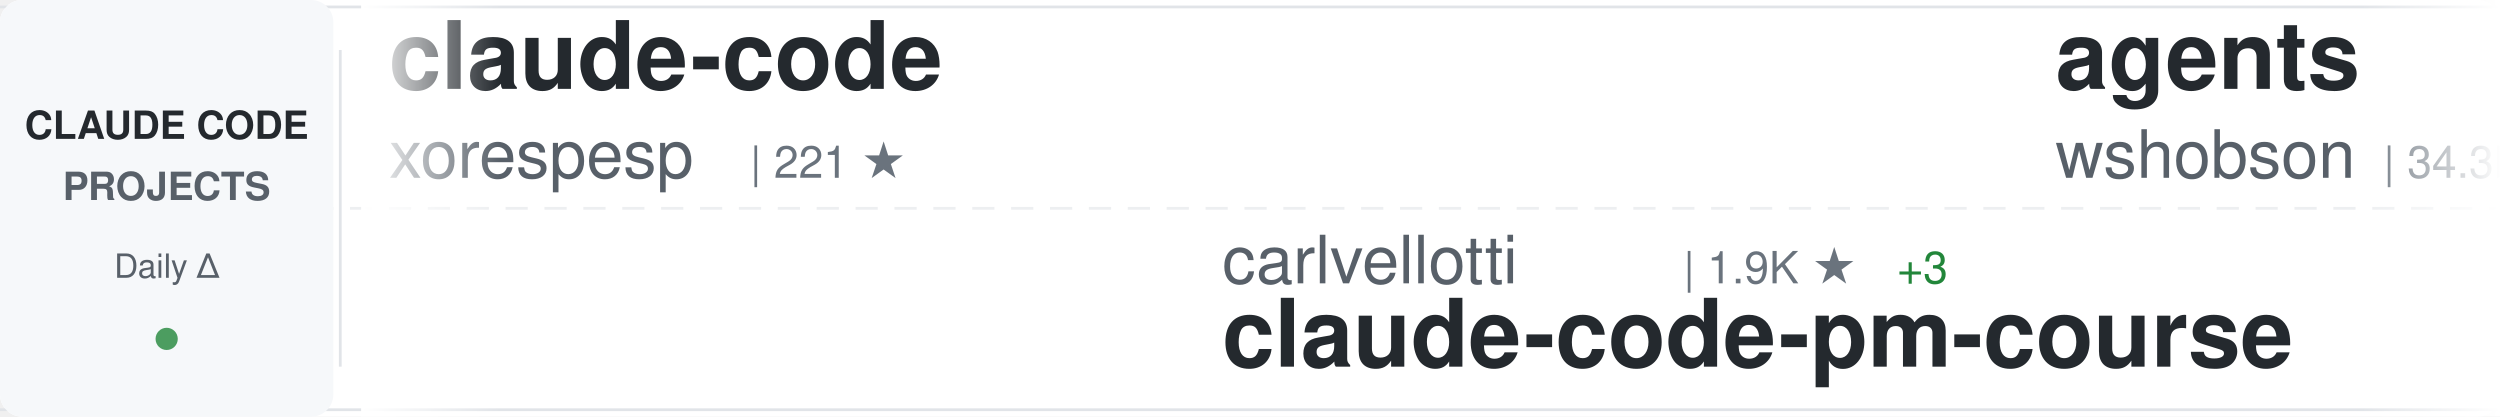
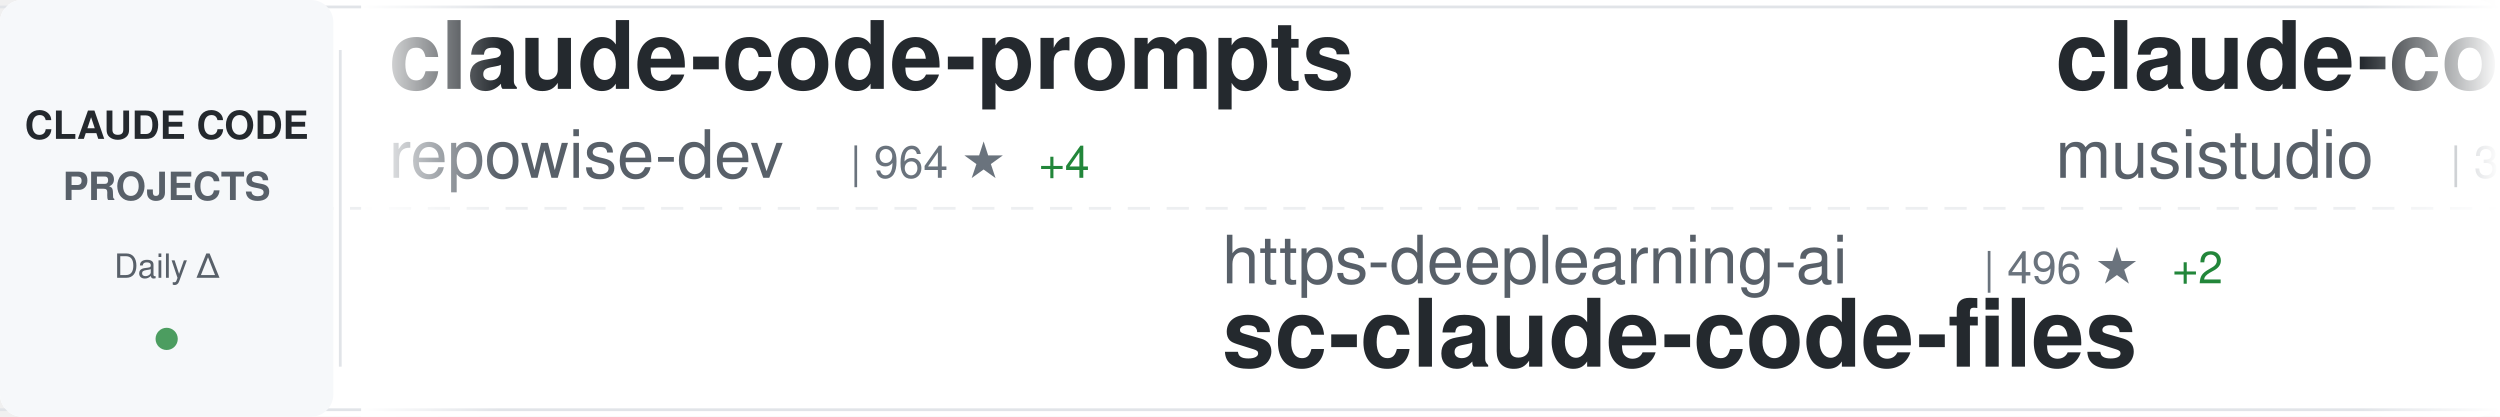
<svg xmlns="http://www.w3.org/2000/svg" width="900" height="150">
  <defs>
    <linearGradient id="awesomeLeftFade" x1="0%" y1="0%" x2="100%" y2="0%">
      <stop offset="0%" style="stop-color:#ffffff;stop-opacity:1" />
      <stop offset="100%" style="stop-color:#ffffff;stop-opacity:0" />
    </linearGradient>
    <linearGradient id="awesomeRightFade" x1="0%" y1="0%" x2="100%" y2="0%">
      <stop offset="0%" style="stop-color:#ffffff;stop-opacity:0" />
      <stop offset="100%" style="stop-color:#ffffff;stop-opacity:1" />
    </linearGradient>
  </defs>
  <rect width="900" height="150" fill="#ffffff" rx="8" />
  <rect x="0" y="2" width="900" height="1" fill="#e1e4e8" />
  <rect x="0" y="147" width="900" height="1" fill="#e1e4e8" />
  <line x1="0" y1="75" x2="900" y2="75" stroke="#e1e4e8" stroke-width="1" stroke-dasharray="8 6" opacity="0.6" />
  <rect x="0" y="0" width="120" height="150" fill="#f6f8fa" rx="8" />
  <text x="60" y="50" font-family="-apple-system, BlinkMacSystemFont, 'Segoe UI', Helvetica, Arial, sans-serif" font-size="14" font-weight="600" fill="#24292e" text-anchor="middle">CLAUDE CODE</text>
  <text x="60" y="72" font-family="-apple-system, BlinkMacSystemFont, 'Segoe UI', Helvetica, Arial, sans-serif" font-size="14" font-weight="600" fill="#586069" text-anchor="middle">PROJECTS</text>
  <text x="60" y="100" font-family="-apple-system, BlinkMacSystemFont, 'Segoe UI', Helvetica, Arial, sans-serif" font-size="12" font-weight="500" fill="#586069" text-anchor="middle">Daily Δ</text>
  <circle cx="60" cy="122" r="4" fill="#22863a" opacity="0.8" />
  <rect x="122" y="18" width="1" height="114" fill="#e1e4e8" />
  <clipPath id="awesomeTickerClip">
    <rect x="130" y="0" width="770" height="150" />
  </clipPath>
  <g clip-path="url(#awesomeTickerClip)">
    <g id="awesomeTickerItems">
      <animateTransform attributeName="transform" attributeType="XML" type="translate" from="0 0" to="-3000 0" dur="54s" repeatCount="indefinite" />
      <g transform="translate(0, 0)">
-         <text x="140" y="32" font-family="-apple-system, BlinkMacSystemFont, 'Segoe UI', Helvetica, Arial, sans-serif" font-size="34" font-weight="600" fill="#24292e">claude-code</text>
-         <text x="140" y="64" font-family="-apple-system, BlinkMacSystemFont, 'Segoe UI', Helvetica, Arial, sans-serif" font-size="24" font-weight="400" fill="#586069">xorespesp</text>
-         <text x="270" y="64" font-family="-apple-system, BlinkMacSystemFont, 'Segoe UI', Helvetica, Arial, sans-serif" font-size="16" font-weight="500" fill="#6a737d">| 221 ★</text>
+         <text x="140" y="32" font-family="-apple-system, BlinkMacSystemFont, 'Segoe UI', Helvetica, Arial, sans-serif" font-size="34" font-weight="600" fill="#24292e">claude-code-prompts</text>
+         <text x="140" y="64" font-family="-apple-system, BlinkMacSystemFont, 'Segoe UI', Helvetica, Arial, sans-serif" font-size="24" font-weight="400" fill="#586069">repowise-dev</text>
+         <text x="306" y="64" font-family="-apple-system, BlinkMacSystemFont, 'Segoe UI', Helvetica, Arial, sans-serif" font-size="16" font-weight="500" fill="#6a737d">| 964 ★</text>
+         <text x="374" y="64" font-family="-apple-system, BlinkMacSystemFont, 'Segoe UI', Helvetica, Arial, sans-serif" font-size="16" font-weight="500" fill="#22863a"> +4</text>
      </g>
      <g transform="translate(300, 0)">
-         <text x="140" y="102" font-family="-apple-system, BlinkMacSystemFont, 'Segoe UI', Helvetica, Arial, sans-serif" font-size="24" font-weight="400" fill="#586069">carlvellotti</text>
-         <text x="306" y="102" font-family="-apple-system, BlinkMacSystemFont, 'Segoe UI', Helvetica, Arial, sans-serif" font-size="16" font-weight="500" fill="#6a737d">| 1.9K ★</text>
-         <text x="383" y="102" font-family="-apple-system, BlinkMacSystemFont, 'Segoe UI', Helvetica, Arial, sans-serif" font-size="16" font-weight="500" fill="#22863a"> +3</text>
-         <text x="140" y="132" font-family="-apple-system, BlinkMacSystemFont, 'Segoe UI', Helvetica, Arial, sans-serif" font-size="34" font-weight="600" fill="#24292e">claude-code-pm-course</text>
+         <text x="140" y="102" font-family="-apple-system, BlinkMacSystemFont, 'Segoe UI', Helvetica, Arial, sans-serif" font-size="24" font-weight="400" fill="#586069">https-deeplearning-ai</text>
+         <text x="414" y="102" font-family="-apple-system, BlinkMacSystemFont, 'Segoe UI', Helvetica, Arial, sans-serif" font-size="16" font-weight="500" fill="#6a737d">| 496 ★</text>
+         <text x="482" y="102" font-family="-apple-system, BlinkMacSystemFont, 'Segoe UI', Helvetica, Arial, sans-serif" font-size="16" font-weight="500" fill="#22863a"> +2</text>
+         <text x="140" y="132" font-family="-apple-system, BlinkMacSystemFont, 'Segoe UI', Helvetica, Arial, sans-serif" font-size="34" font-weight="600" fill="#24292e">sc-claude-code-files</text>
      </g>
      <g transform="translate(600, 0)">
-         <text x="140" y="32" font-family="-apple-system, BlinkMacSystemFont, 'Segoe UI', Helvetica, Arial, sans-serif" font-size="34" font-weight="600" fill="#24292e">agents</text>
-         <text x="140" y="64" font-family="-apple-system, BlinkMacSystemFont, 'Segoe UI', Helvetica, Arial, sans-serif" font-size="24" font-weight="400" fill="#586069">wshobson</text>
-         <text x="258" y="64" font-family="-apple-system, BlinkMacSystemFont, 'Segoe UI', Helvetica, Arial, sans-serif" font-size="16" font-weight="500" fill="#6a737d">| 34.3K ★</text>
-         <text x="344" y="64" font-family="-apple-system, BlinkMacSystemFont, 'Segoe UI', Helvetica, Arial, sans-serif" font-size="16" font-weight="500" fill="#22863a"> +68</text>
+         <text x="140" y="32" font-family="-apple-system, BlinkMacSystemFont, 'Segoe UI', Helvetica, Arial, sans-serif" font-size="34" font-weight="600" fill="#24292e">claude-code-router</text>
+         <text x="140" y="64" font-family="-apple-system, BlinkMacSystemFont, 'Segoe UI', Helvetica, Arial, sans-serif" font-size="24" font-weight="400" fill="#586069">musistudio</text>
+         <text x="282" y="64" font-family="-apple-system, BlinkMacSystemFont, 'Segoe UI', Helvetica, Arial, sans-serif" font-size="16" font-weight="500" fill="#6a737d">| 32.9K ★</text>
+         <text x="368" y="64" font-family="-apple-system, BlinkMacSystemFont, 'Segoe UI', Helvetica, Arial, sans-serif" font-size="16" font-weight="500" fill="#22863a"> +58</text>
      </g>
      <g transform="translate(900, 0)">
-         <text x="140" y="102" font-family="-apple-system, BlinkMacSystemFont, 'Segoe UI', Helvetica, Arial, sans-serif" font-size="24" font-weight="400" fill="#586069">affaan-m</text>
-         <text x="258" y="102" font-family="-apple-system, BlinkMacSystemFont, 'Segoe UI', Helvetica, Arial, sans-serif" font-size="16" font-weight="500" fill="#6a737d">| 166.4K ★</text>
-         <text x="353" y="102" font-family="-apple-system, BlinkMacSystemFont, 'Segoe UI', Helvetica, Arial, sans-serif" font-size="16" font-weight="500" fill="#22863a"> +874</text>
-         <text x="140" y="132" font-family="-apple-system, BlinkMacSystemFont, 'Segoe UI', Helvetica, Arial, sans-serif" font-size="34" font-weight="600" fill="#24292e">everything-claude-code</text>
+         <text x="140" y="102" font-family="-apple-system, BlinkMacSystemFont, 'Segoe UI', Helvetica, Arial, sans-serif" font-size="24" font-weight="400" fill="#586069">luongnv89</text>
+         <text x="270" y="102" font-family="-apple-system, BlinkMacSystemFont, 'Segoe UI', Helvetica, Arial, sans-serif" font-size="16" font-weight="500" fill="#6a737d">| 28.8K ★</text>
+         <text x="356" y="102" font-family="-apple-system, BlinkMacSystemFont, 'Segoe UI', Helvetica, Arial, sans-serif" font-size="16" font-weight="500" fill="#22863a"> +232</text>
+         <text x="140" y="132" font-family="-apple-system, BlinkMacSystemFont, 'Segoe UI', Helvetica, Arial, sans-serif" font-size="34" font-weight="600" fill="#24292e">claude-howto</text>
      </g>
      <g transform="translate(1200, 0)">
-         <text x="140" y="32" font-family="-apple-system, BlinkMacSystemFont, 'Segoe UI', Helvetica, Arial, sans-serif" font-size="34" font-weight="600" fill="#24292e">claude-code-templates</text>
-         <text x="140" y="64" font-family="-apple-system, BlinkMacSystemFont, 'Segoe UI', Helvetica, Arial, sans-serif" font-size="24" font-weight="400" fill="#586069">davila7</text>
-         <text x="246" y="64" font-family="-apple-system, BlinkMacSystemFont, 'Segoe UI', Helvetica, Arial, sans-serif" font-size="16" font-weight="500" fill="#6a737d">| 25.1K ★</text>
-         <text x="332" y="64" font-family="-apple-system, BlinkMacSystemFont, 'Segoe UI', Helvetica, Arial, sans-serif" font-size="16" font-weight="500" fill="#22863a"> +94</text>
+         <text x="140" y="32" font-family="-apple-system, BlinkMacSystemFont, 'Segoe UI', Helvetica, Arial, sans-serif" font-size="34" font-weight="600" fill="#24292e">claude-code</text>
+         <text x="140" y="64" font-family="-apple-system, BlinkMacSystemFont, 'Segoe UI', Helvetica, Arial, sans-serif" font-size="24" font-weight="400" fill="#586069">alex000kim</text>
+         <text x="282" y="64" font-family="-apple-system, BlinkMacSystemFont, 'Segoe UI', Helvetica, Arial, sans-serif" font-size="16" font-weight="500" fill="#6a737d">| 219 ★</text>
      </g>
      <g transform="translate(1500, 0)">
-         <text x="140" y="102" font-family="-apple-system, BlinkMacSystemFont, 'Segoe UI', Helvetica, Arial, sans-serif" font-size="24" font-weight="400" fill="#586069">router-for-me</text>
-         <text x="318" y="102" font-family="-apple-system, BlinkMacSystemFont, 'Segoe UI', Helvetica, Arial, sans-serif" font-size="16" font-weight="500" fill="#6a737d">| 28.6K ★</text>
-         <text x="404" y="102" font-family="-apple-system, BlinkMacSystemFont, 'Segoe UI', Helvetica, Arial, sans-serif" font-size="16" font-weight="500" fill="#22863a"> +268</text>
-         <text x="140" y="132" font-family="-apple-system, BlinkMacSystemFont, 'Segoe UI', Helvetica, Arial, sans-serif" font-size="34" font-weight="600" fill="#24292e">CLIProxyAPI</text>
+         <text x="140" y="102" font-family="-apple-system, BlinkMacSystemFont, 'Segoe UI', Helvetica, Arial, sans-serif" font-size="24" font-weight="400" fill="#586069">bfly123</text>
+         <text x="246" y="102" font-family="-apple-system, BlinkMacSystemFont, 'Segoe UI', Helvetica, Arial, sans-serif" font-size="16" font-weight="500" fill="#6a737d">| 2.4K ★</text>
+         <text x="323" y="102" font-family="-apple-system, BlinkMacSystemFont, 'Segoe UI', Helvetica, Arial, sans-serif" font-size="16" font-weight="500" fill="#22863a"> +3</text>
+         <text x="140" y="132" font-family="-apple-system, BlinkMacSystemFont, 'Segoe UI', Helvetica, Arial, sans-serif" font-size="34" font-weight="600" fill="#24292e">claude_code_bridge</text>
      </g>
      <g transform="translate(1800, 0)">
-         <text x="140" y="32" font-family="-apple-system, BlinkMacSystemFont, 'Segoe UI', Helvetica, Arial, sans-serif" font-size="34" font-weight="600" fill="#24292e">claude-coder</text>
-         <text x="140" y="64" font-family="-apple-system, BlinkMacSystemFont, 'Segoe UI', Helvetica, Arial, sans-serif" font-size="24" font-weight="400" fill="#586069">kodu-ai</text>
-         <text x="246" y="64" font-family="-apple-system, BlinkMacSystemFont, 'Segoe UI', Helvetica, Arial, sans-serif" font-size="16" font-weight="500" fill="#6a737d">| 5.3K ★</text>
+         <text x="140" y="32" font-family="-apple-system, BlinkMacSystemFont, 'Segoe UI', Helvetica, Arial, sans-serif" font-size="34" font-weight="600" fill="#24292e">ClaudeCode</text>
+         <text x="140" y="64" font-family="-apple-system, BlinkMacSystemFont, 'Segoe UI', Helvetica, Arial, sans-serif" font-size="24" font-weight="400" fill="#586069">guanshan</text>
+         <text x="258" y="64" font-family="-apple-system, BlinkMacSystemFont, 'Segoe UI', Helvetica, Arial, sans-serif" font-size="16" font-weight="500" fill="#6a737d">| 56 ★</text>
      </g>
      <g transform="translate(2100, 0)">
-         <text x="140" y="102" font-family="-apple-system, BlinkMacSystemFont, 'Segoe UI', Helvetica, Arial, sans-serif" font-size="24" font-weight="400" fill="#586069">ponponon</text>
-         <text x="258" y="102" font-family="-apple-system, BlinkMacSystemFont, 'Segoe UI', Helvetica, Arial, sans-serif" font-size="16" font-weight="500" fill="#6a737d">| 2.2K ★</text>
-         <text x="335" y="102" font-family="-apple-system, BlinkMacSystemFont, 'Segoe UI', Helvetica, Arial, sans-serif" font-size="16" font-weight="500" fill="#22863a"> +5</text>
-         <text x="140" y="132" font-family="-apple-system, BlinkMacSystemFont, 'Segoe UI', Helvetica, Arial, sans-serif" font-size="34" font-weight="600" fill="#24292e">claude_code_src</text>
+         <text x="140" y="102" font-family="-apple-system, BlinkMacSystemFont, 'Segoe UI', Helvetica, Arial, sans-serif" font-size="24" font-weight="400" fill="#586069">sickn33</text>
+         <text x="246" y="102" font-family="-apple-system, BlinkMacSystemFont, 'Segoe UI', Helvetica, Arial, sans-serif" font-size="16" font-weight="500" fill="#6a737d">| 35.0K ★</text>
+         <text x="332" y="102" font-family="-apple-system, BlinkMacSystemFont, 'Segoe UI', Helvetica, Arial, sans-serif" font-size="16" font-weight="500" fill="#22863a"> +160</text>
+         <text x="140" y="132" font-family="-apple-system, BlinkMacSystemFont, 'Segoe UI', Helvetica, Arial, sans-serif" font-size="34" font-weight="600" fill="#24292e">antigravity-awesome-skil...</text>
      </g>
      <g transform="translate(2400, 0)">
-         <text x="140" y="32" font-family="-apple-system, BlinkMacSystemFont, 'Segoe UI', Helvetica, Arial, sans-serif" font-size="34" font-weight="600" fill="#24292e">claude-code-source-code-...</text>
-         <text x="140" y="64" font-family="-apple-system, BlinkMacSystemFont, 'Segoe UI', Helvetica, Arial, sans-serif" font-size="24" font-weight="400" fill="#586069">ghuntley</text>
-         <text x="258" y="64" font-family="-apple-system, BlinkMacSystemFont, 'Segoe UI', Helvetica, Arial, sans-serif" font-size="16" font-weight="500" fill="#6a737d">| 974 ★</text>
+         <text x="140" y="32" font-family="-apple-system, BlinkMacSystemFont, 'Segoe UI', Helvetica, Arial, sans-serif" font-size="34" font-weight="600" fill="#24292e">claude-code</text>
+         <text x="140" y="64" font-family="-apple-system, BlinkMacSystemFont, 'Segoe UI', Helvetica, Arial, sans-serif" font-size="24" font-weight="400" fill="#586069">isboyjc</text>
+         <text x="246" y="64" font-family="-apple-system, BlinkMacSystemFont, 'Segoe UI', Helvetica, Arial, sans-serif" font-size="16" font-weight="500" fill="#6a737d">| 155 ★</text>
      </g>
      <g transform="translate(2700, 0)">
-         <text x="140" y="102" font-family="-apple-system, BlinkMacSystemFont, 'Segoe UI', Helvetica, Arial, sans-serif" font-size="24" font-weight="400" fill="#586069">tanbiralam</text>
-         <text x="282" y="102" font-family="-apple-system, BlinkMacSystemFont, 'Segoe UI', Helvetica, Arial, sans-serif" font-size="16" font-weight="500" fill="#6a737d">| 1.5K ★</text>
-         <text x="359" y="102" font-family="-apple-system, BlinkMacSystemFont, 'Segoe UI', Helvetica, Arial, sans-serif" font-size="16" font-weight="500" fill="#22863a"> +5</text>
-         <text x="140" y="132" font-family="-apple-system, BlinkMacSystemFont, 'Segoe UI', Helvetica, Arial, sans-serif" font-size="34" font-weight="600" fill="#24292e">claude-code</text>
+         <text x="140" y="102" font-family="-apple-system, BlinkMacSystemFont, 'Segoe UI', Helvetica, Arial, sans-serif" font-size="24" font-weight="400" fill="#586069">Maciek-roboblog</text>
+         <text x="342" y="102" font-family="-apple-system, BlinkMacSystemFont, 'Segoe UI', Helvetica, Arial, sans-serif" font-size="16" font-weight="500" fill="#6a737d">| 7.8K ★</text>
+         <text x="419" y="102" font-family="-apple-system, BlinkMacSystemFont, 'Segoe UI', Helvetica, Arial, sans-serif" font-size="16" font-weight="500" fill="#22863a"> +17</text>
+         <text x="140" y="132" font-family="-apple-system, BlinkMacSystemFont, 'Segoe UI', Helvetica, Arial, sans-serif" font-size="34" font-weight="600" fill="#24292e">Claude-Code-Usage-Monito...</text>
      </g>
      <g transform="translate(3000, 0)">
-         <text x="140" y="32" font-family="-apple-system, BlinkMacSystemFont, 'Segoe UI', Helvetica, Arial, sans-serif" font-size="34" font-weight="600" fill="#24292e">claude-code</text>
-         <text x="140" y="64" font-family="-apple-system, BlinkMacSystemFont, 'Segoe UI', Helvetica, Arial, sans-serif" font-size="24" font-weight="400" fill="#586069">xorespesp</text>
-         <text x="270" y="64" font-family="-apple-system, BlinkMacSystemFont, 'Segoe UI', Helvetica, Arial, sans-serif" font-size="16" font-weight="500" fill="#6a737d">| 221 ★</text>
+         <text x="140" y="32" font-family="-apple-system, BlinkMacSystemFont, 'Segoe UI', Helvetica, Arial, sans-serif" font-size="34" font-weight="600" fill="#24292e">claude-code-prompts</text>
+         <text x="140" y="64" font-family="-apple-system, BlinkMacSystemFont, 'Segoe UI', Helvetica, Arial, sans-serif" font-size="24" font-weight="400" fill="#586069">repowise-dev</text>
+         <text x="306" y="64" font-family="-apple-system, BlinkMacSystemFont, 'Segoe UI', Helvetica, Arial, sans-serif" font-size="16" font-weight="500" fill="#6a737d">| 964 ★</text>
+         <text x="374" y="64" font-family="-apple-system, BlinkMacSystemFont, 'Segoe UI', Helvetica, Arial, sans-serif" font-size="16" font-weight="500" fill="#22863a"> +4</text>
      </g>
      <g transform="translate(3300, 0)">
-         <text x="140" y="102" font-family="-apple-system, BlinkMacSystemFont, 'Segoe UI', Helvetica, Arial, sans-serif" font-size="24" font-weight="400" fill="#586069">carlvellotti</text>
-         <text x="306" y="102" font-family="-apple-system, BlinkMacSystemFont, 'Segoe UI', Helvetica, Arial, sans-serif" font-size="16" font-weight="500" fill="#6a737d">| 1.9K ★</text>
-         <text x="383" y="102" font-family="-apple-system, BlinkMacSystemFont, 'Segoe UI', Helvetica, Arial, sans-serif" font-size="16" font-weight="500" fill="#22863a"> +3</text>
-         <text x="140" y="132" font-family="-apple-system, BlinkMacSystemFont, 'Segoe UI', Helvetica, Arial, sans-serif" font-size="34" font-weight="600" fill="#24292e">claude-code-pm-course</text>
+         <text x="140" y="102" font-family="-apple-system, BlinkMacSystemFont, 'Segoe UI', Helvetica, Arial, sans-serif" font-size="24" font-weight="400" fill="#586069">https-deeplearning-ai</text>
+         <text x="414" y="102" font-family="-apple-system, BlinkMacSystemFont, 'Segoe UI', Helvetica, Arial, sans-serif" font-size="16" font-weight="500" fill="#6a737d">| 496 ★</text>
+         <text x="482" y="102" font-family="-apple-system, BlinkMacSystemFont, 'Segoe UI', Helvetica, Arial, sans-serif" font-size="16" font-weight="500" fill="#22863a"> +2</text>
+         <text x="140" y="132" font-family="-apple-system, BlinkMacSystemFont, 'Segoe UI', Helvetica, Arial, sans-serif" font-size="34" font-weight="600" fill="#24292e">sc-claude-code-files</text>
      </g>
      <g transform="translate(3600, 0)">
-         <text x="140" y="32" font-family="-apple-system, BlinkMacSystemFont, 'Segoe UI', Helvetica, Arial, sans-serif" font-size="34" font-weight="600" fill="#24292e">agents</text>
-         <text x="140" y="64" font-family="-apple-system, BlinkMacSystemFont, 'Segoe UI', Helvetica, Arial, sans-serif" font-size="24" font-weight="400" fill="#586069">wshobson</text>
-         <text x="258" y="64" font-family="-apple-system, BlinkMacSystemFont, 'Segoe UI', Helvetica, Arial, sans-serif" font-size="16" font-weight="500" fill="#6a737d">| 34.3K ★</text>
-         <text x="344" y="64" font-family="-apple-system, BlinkMacSystemFont, 'Segoe UI', Helvetica, Arial, sans-serif" font-size="16" font-weight="500" fill="#22863a"> +68</text>
+         <text x="140" y="32" font-family="-apple-system, BlinkMacSystemFont, 'Segoe UI', Helvetica, Arial, sans-serif" font-size="34" font-weight="600" fill="#24292e">claude-code-router</text>
+         <text x="140" y="64" font-family="-apple-system, BlinkMacSystemFont, 'Segoe UI', Helvetica, Arial, sans-serif" font-size="24" font-weight="400" fill="#586069">musistudio</text>
+         <text x="282" y="64" font-family="-apple-system, BlinkMacSystemFont, 'Segoe UI', Helvetica, Arial, sans-serif" font-size="16" font-weight="500" fill="#6a737d">| 32.9K ★</text>
+         <text x="368" y="64" font-family="-apple-system, BlinkMacSystemFont, 'Segoe UI', Helvetica, Arial, sans-serif" font-size="16" font-weight="500" fill="#22863a"> +58</text>
      </g>
      <g transform="translate(3900, 0)">
-         <text x="140" y="102" font-family="-apple-system, BlinkMacSystemFont, 'Segoe UI', Helvetica, Arial, sans-serif" font-size="24" font-weight="400" fill="#586069">affaan-m</text>
-         <text x="258" y="102" font-family="-apple-system, BlinkMacSystemFont, 'Segoe UI', Helvetica, Arial, sans-serif" font-size="16" font-weight="500" fill="#6a737d">| 166.4K ★</text>
-         <text x="353" y="102" font-family="-apple-system, BlinkMacSystemFont, 'Segoe UI', Helvetica, Arial, sans-serif" font-size="16" font-weight="500" fill="#22863a"> +874</text>
-         <text x="140" y="132" font-family="-apple-system, BlinkMacSystemFont, 'Segoe UI', Helvetica, Arial, sans-serif" font-size="34" font-weight="600" fill="#24292e">everything-claude-code</text>
+         <text x="140" y="102" font-family="-apple-system, BlinkMacSystemFont, 'Segoe UI', Helvetica, Arial, sans-serif" font-size="24" font-weight="400" fill="#586069">luongnv89</text>
+         <text x="270" y="102" font-family="-apple-system, BlinkMacSystemFont, 'Segoe UI', Helvetica, Arial, sans-serif" font-size="16" font-weight="500" fill="#6a737d">| 28.8K ★</text>
+         <text x="356" y="102" font-family="-apple-system, BlinkMacSystemFont, 'Segoe UI', Helvetica, Arial, sans-serif" font-size="16" font-weight="500" fill="#22863a"> +232</text>
+         <text x="140" y="132" font-family="-apple-system, BlinkMacSystemFont, 'Segoe UI', Helvetica, Arial, sans-serif" font-size="34" font-weight="600" fill="#24292e">claude-howto</text>
      </g>
    </g>
  </g>
  <rect x="130" y="0" width="50" height="150" fill="url(#awesomeLeftFade)" />
  <rect x="850" y="0" width="50" height="150" fill="url(#awesomeRightFade)" />
</svg>
